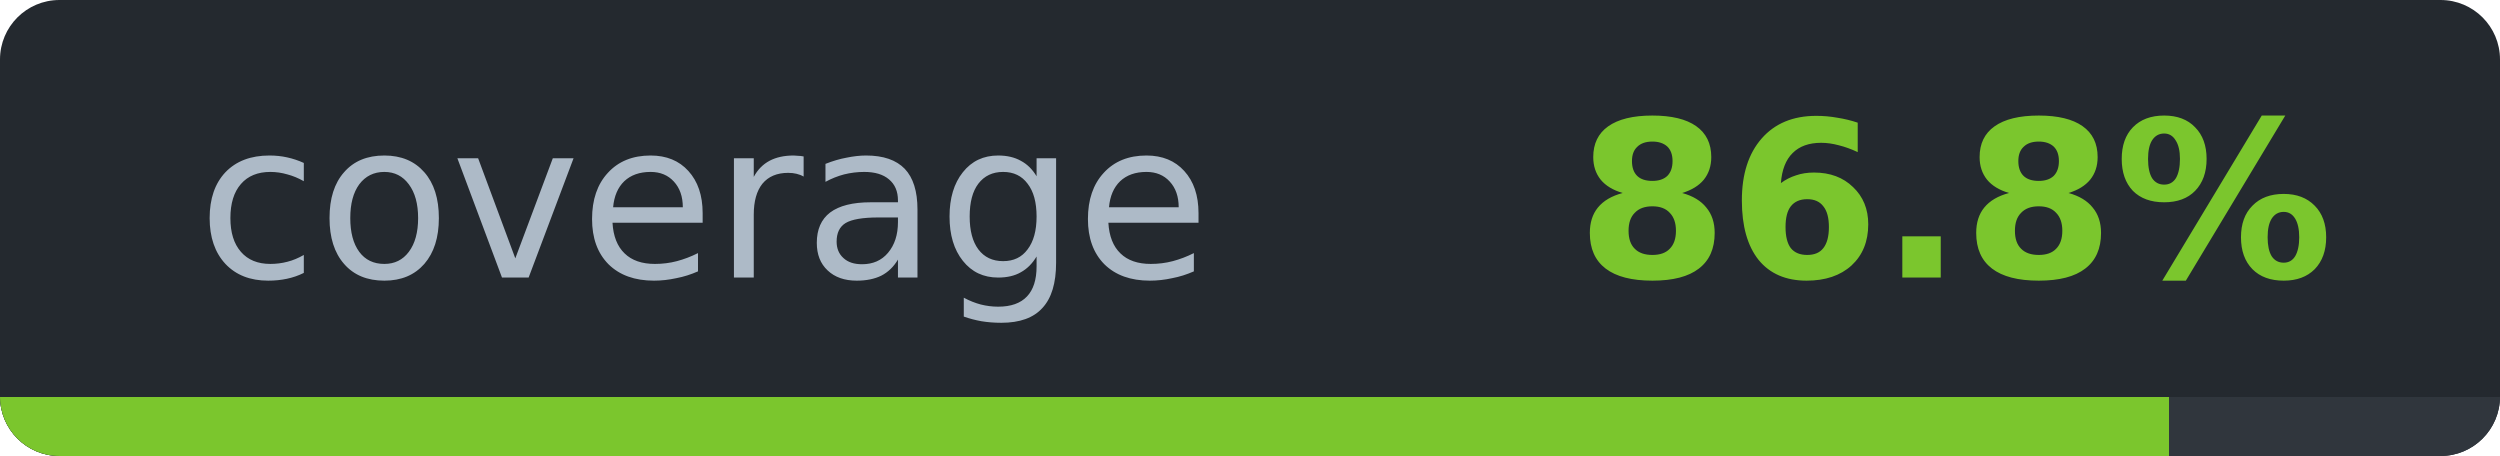
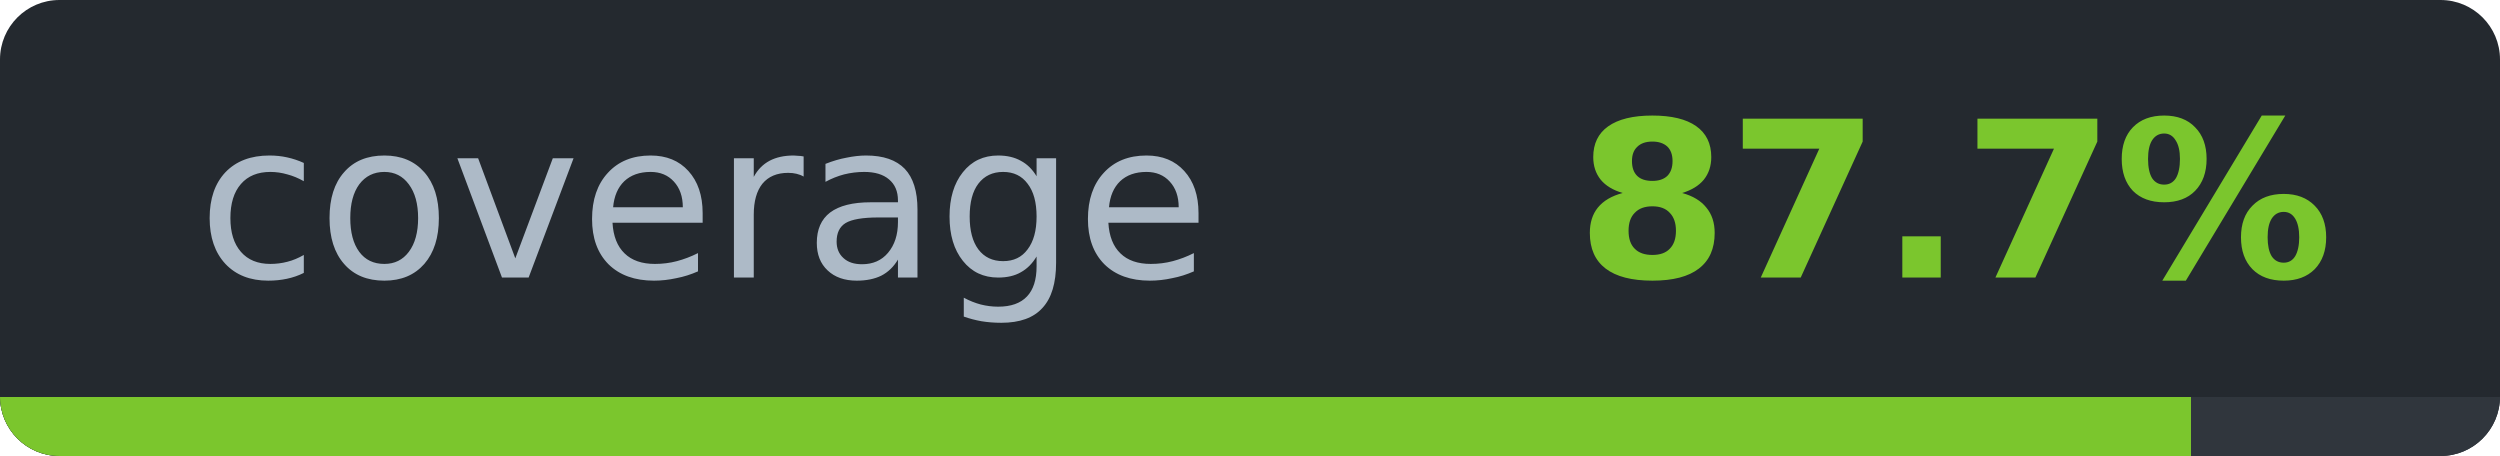
- <svg xmlns="http://www.w3.org/2000/svg" width="126.1" height="23" viewBox="0 0 126.1 23" role="img" aria-label="coverage: 86.8%">
-   <clipPath id="c1e4b07e7">
+ <svg xmlns="http://www.w3.org/2000/svg" width="126.1" height="23" viewBox="0 0 126.1 23" role="img" aria-label="coverage: 87.7%">
+   <clipPath id="c5a69b8b0">
    <rect width="126.1" height="23" rx="3" />
  </clipPath>
-   <g clip-path="url(#c1e4b07e7)" shape-rendering="crispEdges">
+   <g clip-path="url(#c5a69b8b0)" shape-rendering="crispEdges">
    <rect width="126.1" height="23" fill="#24292f" />
    <rect y="20" width="126.1" height="3" fill="#30363d" />
-     <rect y="20" width="109.4" height="3" fill="#7bc62d" />
+     <rect y="20" width="110.5" height="3" fill="#7bc62d" />
  </g>
  <g font-family="Verdana,DejaVu Sans,Noto Sans,Geneva,sans-serif" font-size="11">
    <text x="35.5" y="14" fill="#adbac7" text-anchor="middle" textLength="51.1" lengthAdjust="spacingAndGlyphs" font-weight="normal">coverage</text>
-     <text x="98.6" y="14" fill="#7bc62d" text-anchor="middle" textLength="35.0" lengthAdjust="spacingAndGlyphs" font-weight="bold">86.8%</text>
+     <text x="98.6" y="14" fill="#7bc62d" text-anchor="middle" textLength="35.0" lengthAdjust="spacingAndGlyphs" font-weight="bold">87.7%</text>
  </g>
</svg>
